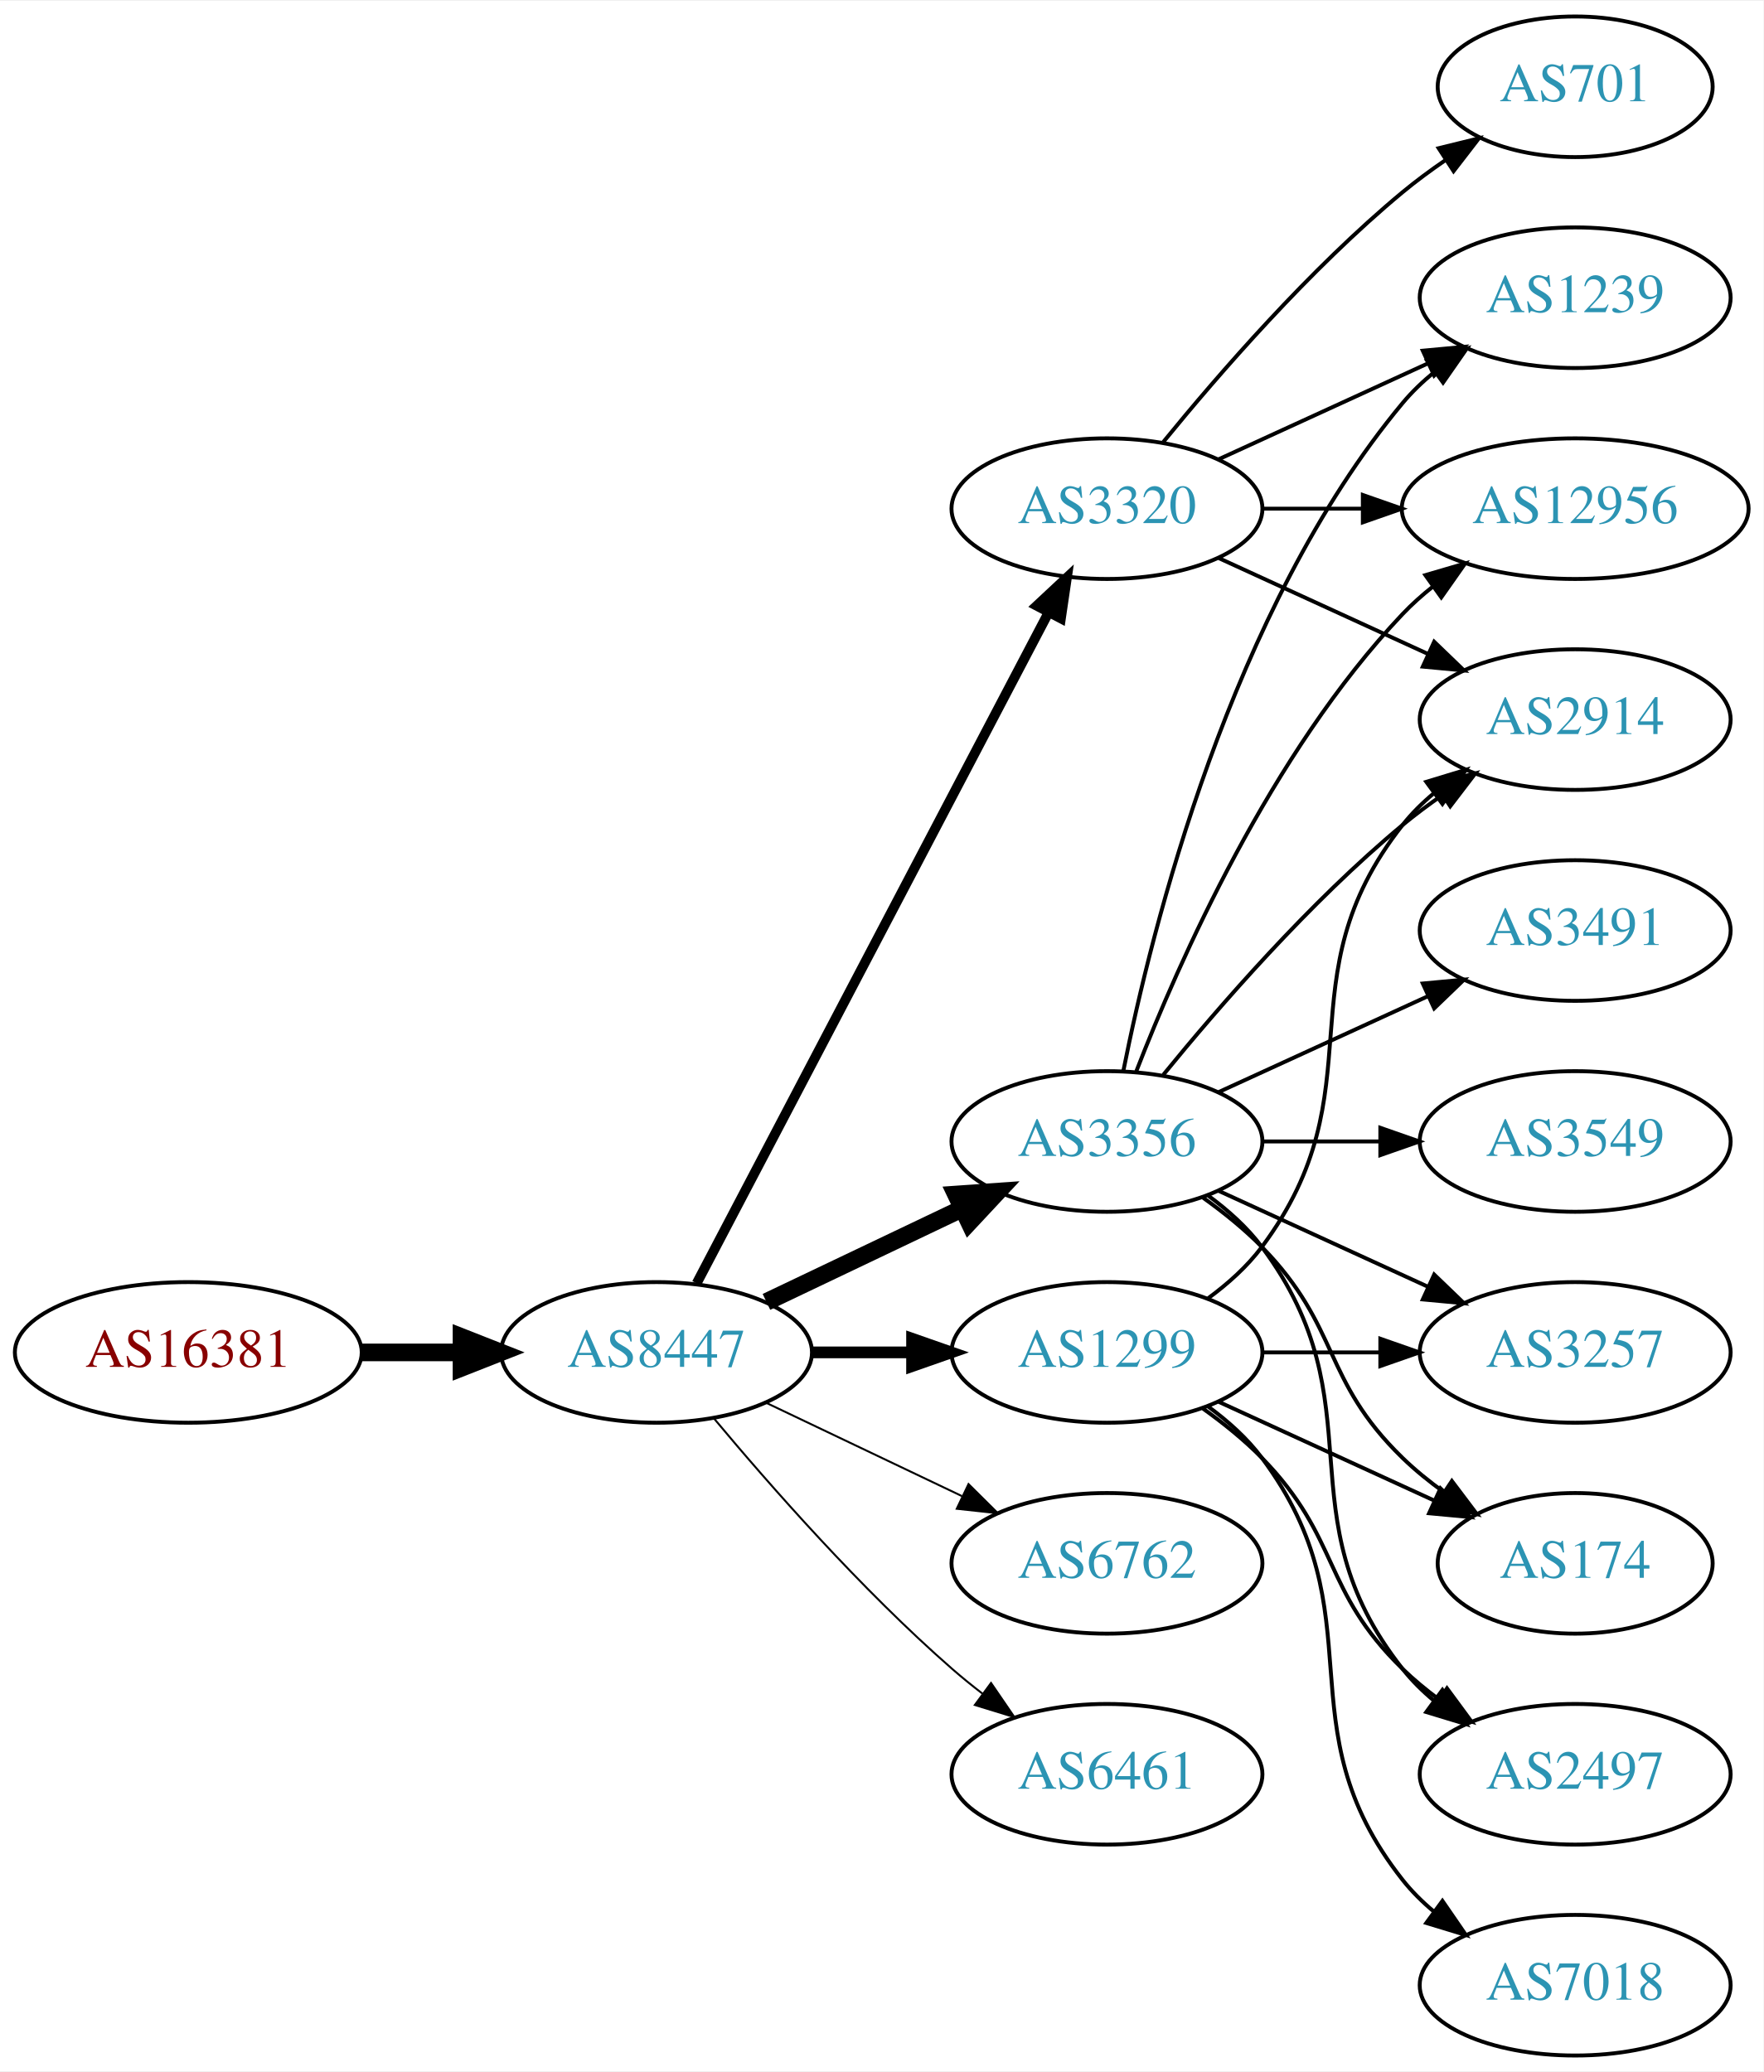
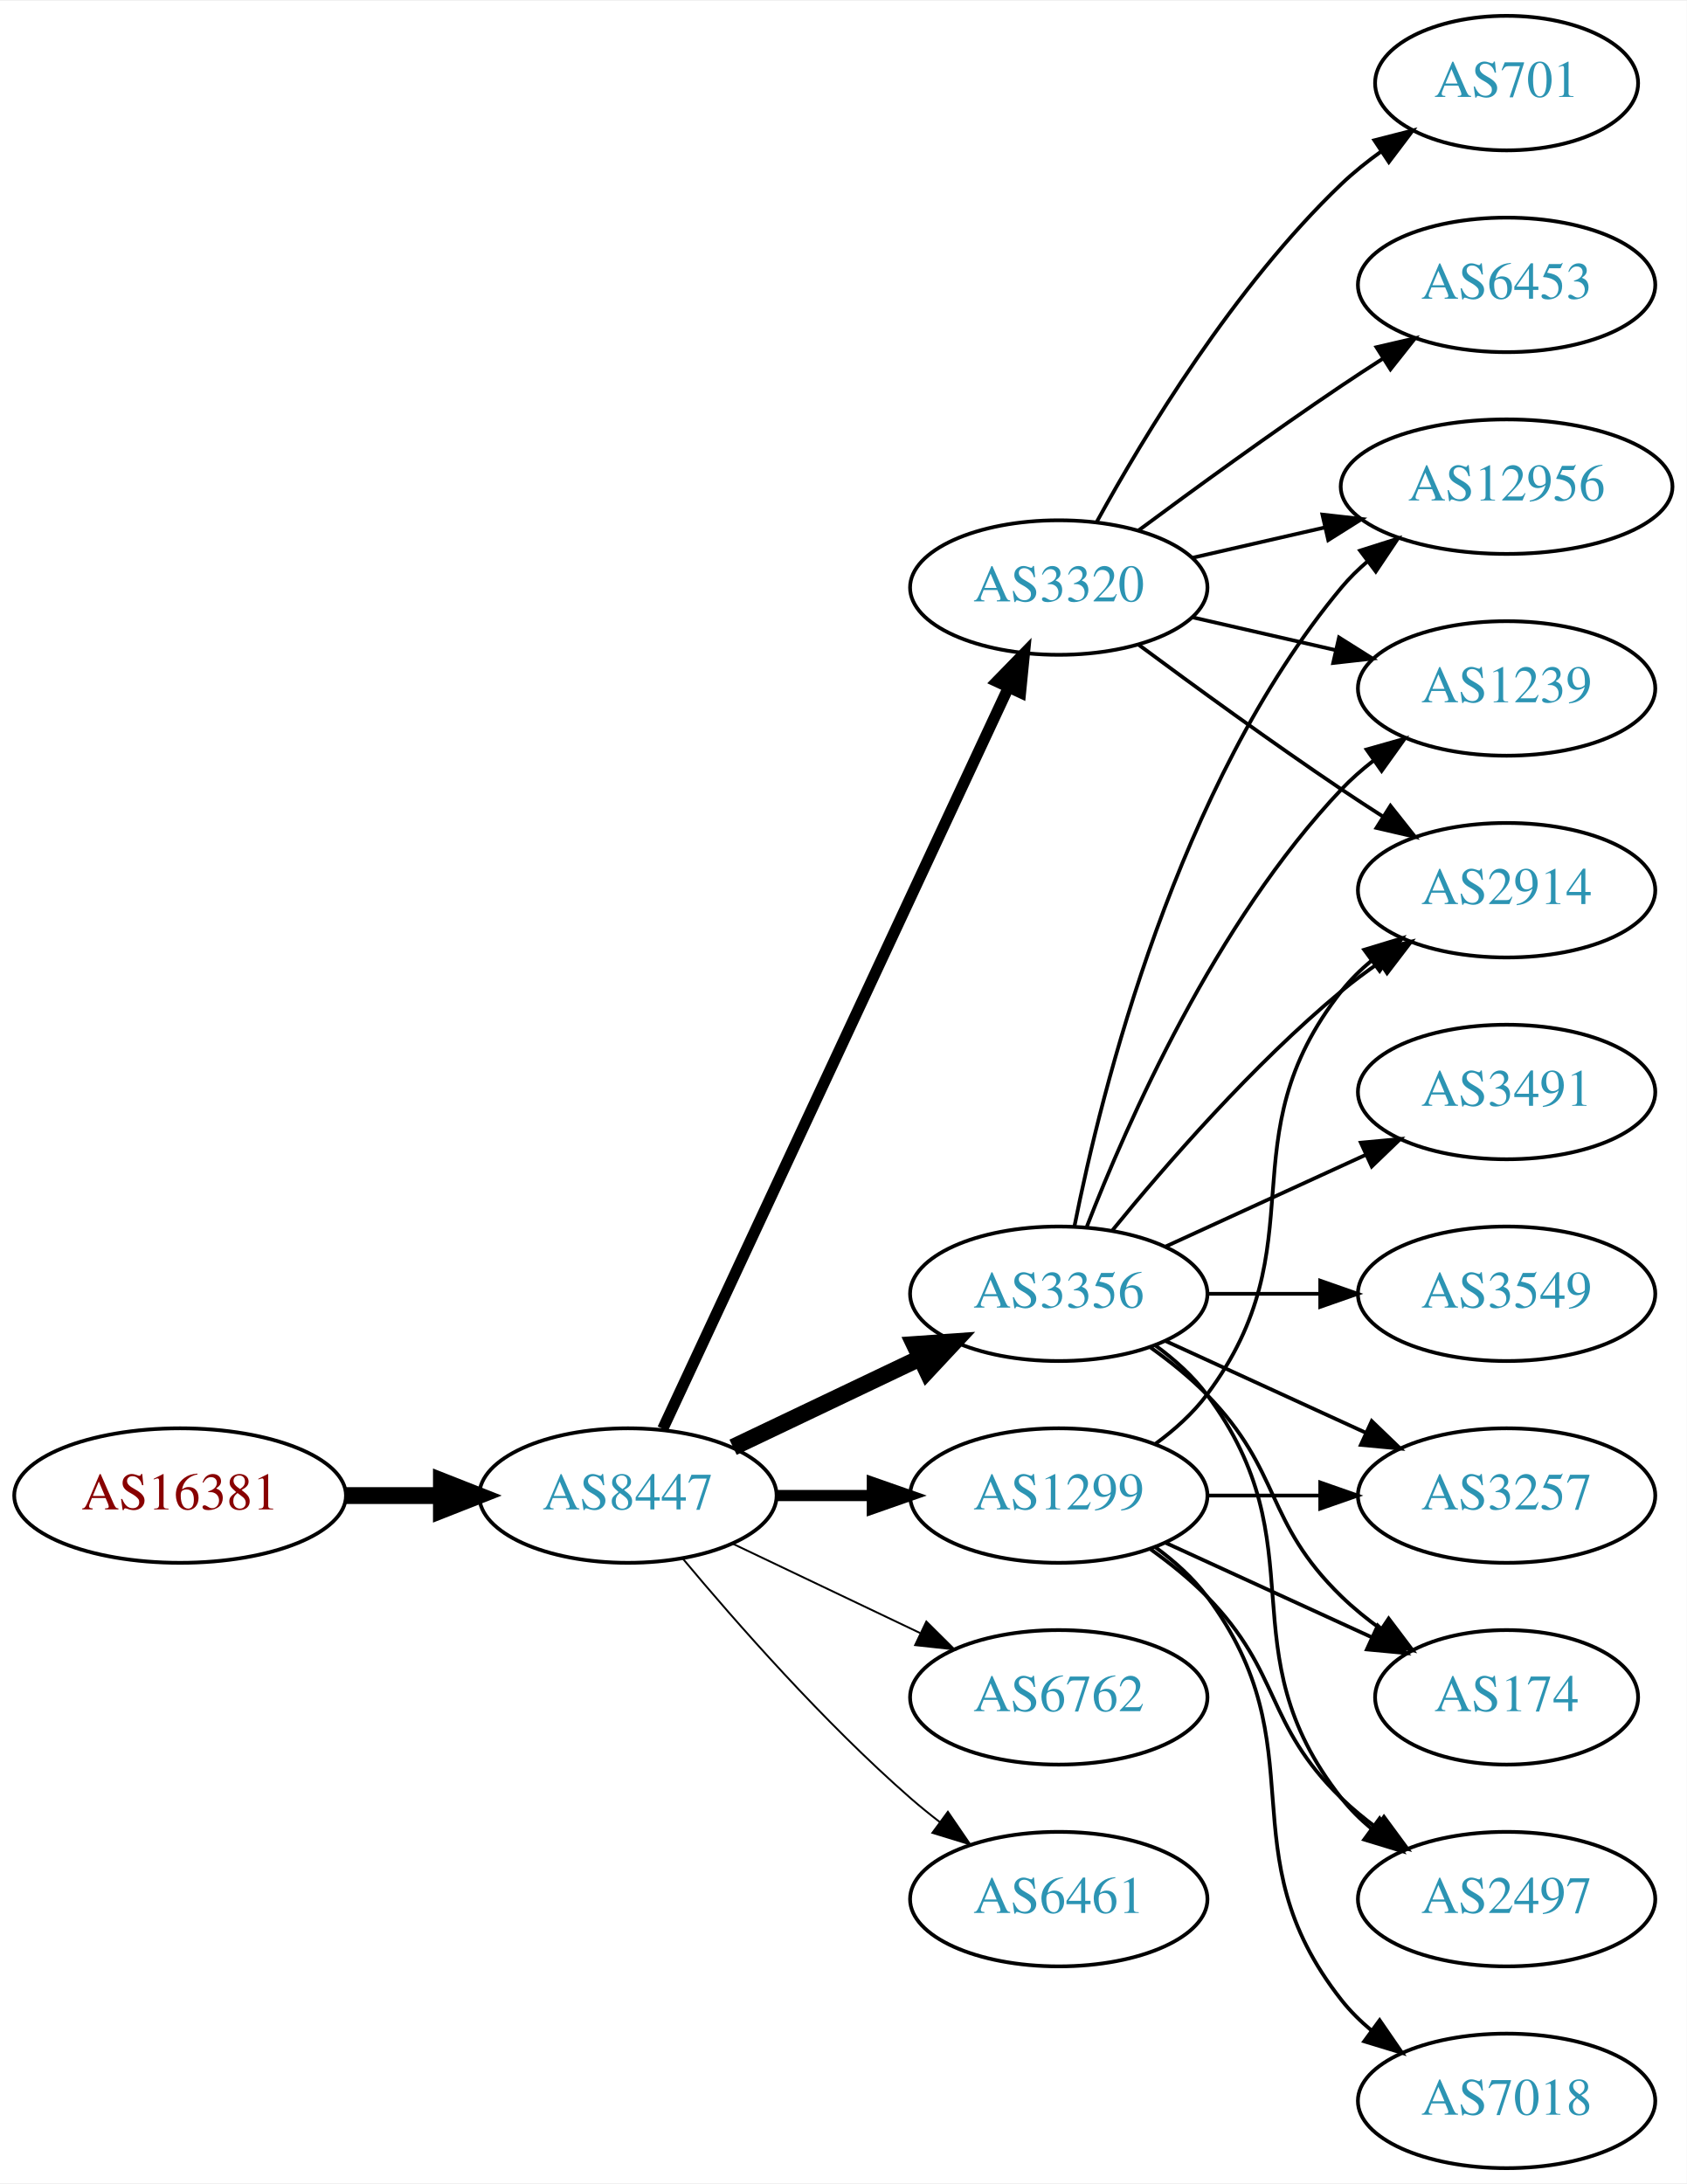
- <svg xmlns="http://www.w3.org/2000/svg" xmlns:xlink="http://www.w3.org/1999/xlink" width="451pt" height="530pt" viewBox="0.00 0.00 451.37 530.00">
-   <g id="graph0" class="graph" transform="scale(1 1) rotate(0) translate(4 526)">
-     <polygon fill="white" stroke="none" points="-4,4 -4,-526 447.37,-526 447.37,4 -4,4" />
+ <svg xmlns="http://www.w3.org/2000/svg" xmlns:xlink="http://www.w3.org/1999/xlink" width="451pt" height="584pt" viewBox="0.00 0.00 451.37 584.00">
+   <g id="graph0" class="graph" transform="scale(1 1) rotate(0) translate(4 580)">
+     <polygon fill="white" stroke="none" points="-4,4 -4,-580 447.37,-580 447.37,4 -4,4" />
    <g id="node1" class="node">
      <g id="a_node1">
        <a xlink:href="/asn/16381" xlink:title="AS16381 ~ UNSPECIFIED [AT]">
          <ellipse fill="#ffffff" stroke="black" cx="44.196" cy="-180" rx="44.393" ry="18" />
          <text text-anchor="middle" x="44.196" y="-176.3" font-family="Times,serif" font-size="14.00" fill="#880000">AS16381</text>
        </a>
      </g>
    </g>
    <g id="node2" class="node">
      <g id="a_node2">
        <a xlink:href="/asn/8447" xlink:title="AS8447 ~ A1 Telekom Austria AG [AT]">
          <ellipse fill="#ffffff" stroke="black" cx="164.039" cy="-180" rx="39.794" ry="18" />
          <text text-anchor="middle" x="164.039" y="-176.3" font-family="Times,serif" font-size="14.00" fill="#2c94b3">AS8447</text>
        </a>
      </g>
    </g>
    <g id="edge1" class="edge">
      <path fill="none" stroke="black" stroke-width="4.5" d="M88.407,-180C96.72,-180 105.482,-180 113.965,-180" />
      <polygon fill="black" stroke="black" stroke-width="4.5" points="114.123,-183.938 124.123,-180 114.123,-176.063 114.123,-183.938" />
    </g>
    <g id="node3" class="node">
      <g id="a_node3">
-         <a xlink:href="/asn/3320" xlink:title="AS3320 ~ DTAG [DE]">
-           <ellipse fill="#ffffff" stroke="black" cx="279.332" cy="-396" rx="39.794" ry="18" />
-           <text text-anchor="middle" x="279.332" y="-392.3" font-family="Times,serif" font-size="14.00" fill="#2c94b3">AS3320</text>
-         </a>
-       </g>
-     </g>
-     <g id="edge2" class="edge">
-       <path fill="none" stroke="black" stroke-width="2.5" d="M174.31,-197.676C194.151,-235.505 240.829,-324.499 264.316,-369.278" />
-       <polygon fill="black" stroke="black" stroke-width="2.5" points="261.347,-371.152 269.091,-378.383 267.546,-367.901 261.347,-371.152" />
-     </g>
-     <g id="node4" class="node">
-       <g id="a_node4">
        <a xlink:href="/asn/3356" xlink:title="AS3356 ~ Level 3 Parent, LLC [US]">
          <ellipse fill="#ffffff" stroke="black" cx="279.332" cy="-234" rx="39.794" ry="18" />
          <text text-anchor="middle" x="279.332" y="-230.3" font-family="Times,serif" font-size="14.00" fill="#2c94b3">AS3356</text>
        </a>
      </g>
    </g>
-     <g id="edge3" class="edge">
+     <g id="edge2" class="edge">
      <path fill="none" stroke="black" stroke-width="4.5" d="M192.175,-192.934C207.169,-200.081 225.99,-209.052 242.213,-216.785" />
      <polygon fill="black" stroke="black" stroke-width="4.5" points="240.695,-220.423 251.417,-221.171 244.084,-213.314 240.695,-220.423" />
+     </g>
+     <g id="node4" class="node">
+       <g id="a_node4">
+         <a xlink:href="/asn/3320" xlink:title="AS3320 ~ DTAG [DE]">
+           <ellipse fill="#ffffff" stroke="black" cx="279.332" cy="-423" rx="39.794" ry="18" />
+           <text text-anchor="middle" x="279.332" y="-419.3" font-family="Times,serif" font-size="14.00" fill="#2c94b3">AS3320</text>
+         </a>
+       </g>
+     </g>
+     <g id="edge3" class="edge">
+       <path fill="none" stroke="black" stroke-width="3" d="M173.369,-197.868C193.059,-240.101 242.559,-346.272 265.849,-396.227" />
+       <polygon fill="black" stroke="black" stroke-width="3" points="262.744,-397.849 270.141,-405.433 269.088,-394.891 262.744,-397.849" />
    </g>
    <g id="node5" class="node">
      <g id="a_node5">
        <a xlink:href="/asn/1299" xlink:title="AS1299 ~ Telia Carrier [EU]">
          <ellipse fill="#ffffff" stroke="black" cx="279.332" cy="-180" rx="39.794" ry="18" />
          <text text-anchor="middle" x="279.332" y="-176.3" font-family="Times,serif" font-size="14.00" fill="#2c94b3">AS1299</text>
        </a>
      </g>
    </g>
    <g id="edge4" class="edge">
      <path fill="none" stroke="black" stroke-width="3" d="M203.711,-180C211.914,-180 220.678,-180 229.21,-180" />
      <polygon fill="black" stroke="black" stroke-width="3" points="229.449,-183.5 239.449,-180 229.449,-176.5 229.449,-183.5" />
    </g>
    <g id="node6" class="node">
      <g id="a_node6">
        <a xlink:href="/asn/6762" xlink:title="AS6762 ~ TELECOM ITALIA SPARKLE S.p.A. [IT]">
          <ellipse fill="#ffffff" stroke="black" cx="279.332" cy="-126" rx="39.794" ry="18" />
          <text text-anchor="middle" x="279.332" y="-122.3" font-family="Times,serif" font-size="14.00" fill="#2c94b3">AS6762</text>
        </a>
      </g>
    </g>
    <g id="edge5" class="edge">
      <path fill="none" stroke="black" stroke-width="0.5" d="M192.175,-167.066C207.169,-159.919 225.99,-150.948 242.213,-143.215" />
      <polygon fill="black" stroke="black" stroke-width="0.5" points="243.895,-146.291 251.417,-138.829 240.884,-139.972 243.895,-146.291" />
    </g>
    <g id="node7" class="node">
      <g id="a_node7">
        <a xlink:href="/asn/6461" xlink:title="AS6461 ~ Zayo Bandwidth [US]">
          <ellipse fill="#ffffff" stroke="black" cx="279.332" cy="-72" rx="39.794" ry="18" />
          <text text-anchor="middle" x="279.332" y="-68.3" font-family="Times,serif" font-size="14.00" fill="#2c94b3">AS6461</text>
        </a>
      </g>
    </g>
    <g id="edge6" class="edge">
      <path fill="none" stroke="black" stroke-width="0.5" d="M178.669,-163.183C192.951,-146.071 216.498,-119.255 239.685,-99 242.151,-96.846 244.789,-94.706 247.487,-92.628" />
      <polygon fill="black" stroke="black" stroke-width="0.5" points="249.66,-95.375 255.641,-86.63 245.512,-89.736 249.66,-95.375" />
    </g>
-     <g id="node8" class="node">
-       <g id="a_node8">
-         <a xlink:href="/asn/1239" xlink:title="AS1239 ~ Sprint [US]">
-           <ellipse fill="#ffffff" stroke="black" cx="399.174" cy="-450" rx="39.794" ry="18" />
-           <text text-anchor="middle" x="399.174" y="-446.3" font-family="Times,serif" font-size="14.00" fill="#2c94b3">AS1239</text>
-         </a>
-       </g>
-     </g>
-     <g id="edge7" class="edge">
-       <path fill="none" stroke="black" d="M307.96,-408.661C323.917,-415.973 344.188,-425.261 361.471,-433.181" />
-       <polygon fill="black" stroke="black" points="360.169,-436.435 370.718,-437.419 363.085,-430.071 360.169,-436.435" />
-     </g>
    <g id="node9" class="node">
      <g id="a_node9">
+         <a xlink:href="/asn/1239" xlink:title="AS1239 ~ Sprint [US]">
+           <ellipse fill="#ffffff" stroke="black" cx="399.174" cy="-396" rx="39.794" ry="18" />
+           <text text-anchor="middle" x="399.174" y="-392.3" font-family="Times,serif" font-size="14.00" fill="#2c94b3">AS1239</text>
+         </a>
+       </g>
+     </g>
+     <g id="edge16" class="edge">
+       <path fill="none" stroke="black" d="M286.855,-251.994C297.605,-279.728 321.262,-333.429 354.978,-369 357.564,-371.728 360.481,-374.294 363.55,-376.677" />
+       <polygon fill="black" stroke="black" points="361.704,-379.658 371.898,-382.543 365.728,-373.93 361.704,-379.658" />
+     </g>
+     <g id="node11" class="node">
+       <g id="a_node11">
        <a xlink:href="/asn/12956" xlink:title="AS12956 ~ TELXIUS [ES]">
-           <ellipse fill="#ffffff" stroke="black" cx="399.174" cy="-396" rx="44.393" ry="18" />
-           <text text-anchor="middle" x="399.174" y="-392.3" font-family="Times,serif" font-size="14.00" fill="#2c94b3">AS12956</text>
-         </a>
-       </g>
-     </g>
-     <g id="edge8" class="edge">
-       <path fill="none" stroke="black" d="M319.244,-396C327.347,-396 336.022,-396 344.548,-396" />
-       <polygon fill="black" stroke="black" points="344.826,-399.5 354.826,-396 344.826,-392.5 344.826,-399.5" />
-     </g>
-     <g id="node10" class="node">
-       <g id="a_node10">
+           <ellipse fill="#ffffff" stroke="black" cx="399.174" cy="-450" rx="44.393" ry="18" />
+           <text text-anchor="middle" x="399.174" y="-446.3" font-family="Times,serif" font-size="14.00" fill="#2c94b3">AS12956</text>
+         </a>
+       </g>
+     </g>
+     <g id="edge19" class="edge">
+       <path fill="none" stroke="black" d="M283.53,-252.073C290.694,-288.141 310.968,-370.125 354.978,-423 357.071,-425.515 359.462,-427.867 362.02,-430.051" />
+       <polygon fill="black" stroke="black" points="359.969,-432.887 370.068,-436.091 364.171,-427.289 359.969,-432.887" />
+     </g>
+     <g id="node12" class="node">
+       <g id="a_node12">
        <a xlink:href="/asn/2914" xlink:title="AS2914 ~ NTT America, Inc. [US]">
          <ellipse fill="#ffffff" stroke="black" cx="399.174" cy="-342" rx="39.794" ry="18" />
          <text text-anchor="middle" x="399.174" y="-338.3" font-family="Times,serif" font-size="14.00" fill="#2c94b3">AS2914</text>
        </a>
      </g>
    </g>
-     <g id="edge9" class="edge">
-       <path fill="none" stroke="black" d="M307.96,-383.339C323.917,-376.027 344.188,-366.739 361.471,-358.819" />
-       <polygon fill="black" stroke="black" points="363.085,-361.929 370.718,-354.581 360.169,-355.565 363.085,-361.929" />
-     </g>
-     <g id="node11" class="node">
-       <g id="a_node11">
-         <a xlink:href="/asn/701" xlink:title="AS701 ~ UUNET [US]">
-           <ellipse fill="#ffffff" stroke="black" cx="399.174" cy="-504" rx="35.194" ry="18" />
-           <text text-anchor="middle" x="399.174" y="-500.3" font-family="Times,serif" font-size="14.00" fill="#2c94b3">AS701</text>
-         </a>
-       </g>
-     </g>
-     <g id="edge10" class="edge">
-       <path fill="none" stroke="black" d="M293.751,-413.065C307.865,-430.375 331.28,-457.345 354.978,-477 358.441,-479.872 362.234,-482.669 366.088,-485.308" />
-       <polygon fill="black" stroke="black" points="364.231,-488.275 374.521,-490.797 368.05,-482.408 364.231,-488.275" />
-     </g>
-     <g id="edge17" class="edge">
-       <path fill="none" stroke="black" d="M283.53,-252.073C290.694,-288.141 310.968,-370.125 354.978,-423 357.383,-425.889 360.179,-428.563 363.172,-431.013" />
-       <polygon fill="black" stroke="black" points="361.26,-433.95 371.415,-436.973 365.361,-428.277 361.26,-433.95" />
-     </g>
-     <g id="edge14" class="edge">
-       <path fill="none" stroke="black" d="M286.855,-251.994C297.605,-279.728 321.262,-333.429 354.978,-369 357.362,-371.515 360.029,-373.893 362.835,-376.117" />
-       <polygon fill="black" stroke="black" points="360.828,-378.985 370.997,-381.961 364.904,-373.293 360.828,-378.985" />
-     </g>
-     <g id="edge13" class="edge">
+     <g id="edge12" class="edge">
      <path fill="none" stroke="black" d="M293.751,-251.065C307.865,-268.375 331.28,-295.345 354.978,-315 358.194,-317.668 361.695,-320.27 365.265,-322.741" />
      <polygon fill="black" stroke="black" points="363.343,-325.666 373.622,-328.236 367.189,-319.817 363.343,-325.666" />
    </g>
-     <g id="node12" class="node">
-       <g id="a_node12">
+     <g id="node13" class="node">
+       <g id="a_node13">
        <a xlink:href="/asn/3257" xlink:title="AS3257 ~ GTT [DE]">
          <ellipse fill="#ffffff" stroke="black" cx="399.174" cy="-180" rx="39.794" ry="18" />
          <text text-anchor="middle" x="399.174" y="-176.3" font-family="Times,serif" font-size="14.00" fill="#2c94b3">AS3257</text>
        </a>
      </g>
    </g>
-     <g id="edge11" class="edge">
+     <g id="edge13" class="edge">
      <path fill="none" stroke="black" d="M307.96,-221.339C323.917,-214.027 344.188,-204.739 361.471,-196.819" />
      <polygon fill="black" stroke="black" points="363.085,-199.929 370.718,-192.581 360.169,-193.565 363.085,-199.929" />
    </g>
-     <g id="node13" class="node">
-       <g id="a_node13">
-         <a xlink:href="/asn/3549" xlink:title="AS3549 ~ Level 3 Parent, LLC [US]">
-           <ellipse fill="#ffffff" stroke="black" cx="399.174" cy="-234" rx="39.794" ry="18" />
-           <text text-anchor="middle" x="399.174" y="-230.3" font-family="Times,serif" font-size="14.00" fill="#2c94b3">AS3549</text>
-         </a>
-       </g>
-     </g>
-     <g id="edge12" class="edge">
-       <path fill="none" stroke="black" d="M319.244,-234C328.798,-234 339.147,-234 349.11,-234" />
-       <polygon fill="black" stroke="black" points="349.302,-237.5 359.302,-234 349.302,-230.5 349.302,-237.5" />
-     </g>
    <g id="node14" class="node">
      <g id="a_node14">
+         <a xlink:href="/asn/174" xlink:title="AS174 ~ Cogent Communications [US]">
+           <ellipse fill="#ffffff" stroke="black" cx="399.174" cy="-126" rx="35.194" ry="18" />
+           <text text-anchor="middle" x="399.174" y="-122.3" font-family="Times,serif" font-size="14.00" fill="#2c94b3">AS174</text>
+         </a>
+       </g>
+     </g>
+     <g id="edge14" class="edge">
+       <path fill="none" stroke="black" d="M303.926,-219.611C309.182,-215.852 314.513,-211.563 318.978,-207 339.151,-186.383 334.285,-173.094 354.978,-153 358.206,-149.866 361.857,-146.911 365.635,-144.188" />
+       <polygon fill="black" stroke="black" points="367.614,-147.075 373.995,-138.617 363.732,-141.25 367.614,-147.075" />
+     </g>
+     <g id="node15" class="node">
+       <g id="a_node15">
        <a xlink:href="/asn/3491" xlink:title="AS3491 ~ PCCW Global, Inc. [US]">
          <ellipse fill="#ffffff" stroke="black" cx="399.174" cy="-288" rx="39.794" ry="18" />
          <text text-anchor="middle" x="399.174" y="-284.3" font-family="Times,serif" font-size="14.00" fill="#2c94b3">AS3491</text>
        </a>
      </g>
    </g>
    <g id="edge15" class="edge">
      <path fill="none" stroke="black" d="M307.96,-246.661C323.917,-253.973 344.188,-263.261 361.471,-271.181" />
      <polygon fill="black" stroke="black" points="360.169,-274.435 370.718,-275.419 363.085,-268.071 360.169,-274.435" />
-     </g>
-     <g id="node15" class="node">
-       <g id="a_node15">
-         <a xlink:href="/asn/174" xlink:title="AS174 ~ Cogent Communications [US]">
-           <ellipse fill="#ffffff" stroke="black" cx="399.174" cy="-126" rx="35.194" ry="18" />
-           <text text-anchor="middle" x="399.174" y="-122.3" font-family="Times,serif" font-size="14.00" fill="#2c94b3">AS174</text>
-         </a>
-       </g>
-     </g>
-     <g id="edge16" class="edge">
-       <path fill="none" stroke="black" d="M303.926,-219.611C309.182,-215.852 314.513,-211.563 318.978,-207 339.151,-186.383 334.285,-173.094 354.978,-153 358.206,-149.866 361.857,-146.911 365.635,-144.188" />
-       <polygon fill="black" stroke="black" points="367.614,-147.075 373.995,-138.617 363.732,-141.25 367.614,-147.075" />
    </g>
    <g id="node16" class="node">
      <g id="a_node16">
        <a xlink:href="/asn/2497" xlink:title="AS2497 ~ Internet Initiative Japan Inc. [JP]">
          <ellipse fill="#ffffff" stroke="black" cx="399.174" cy="-72" rx="39.794" ry="18" />
          <text text-anchor="middle" x="399.174" y="-68.3" font-family="Times,serif" font-size="14.00" fill="#2c94b3">AS2497</text>
        </a>
      </g>
    </g>
-     <g id="edge18" class="edge">
+     <g id="edge17" class="edge">
      <path fill="none" stroke="black" d="M305.262,-220.118C310.338,-216.389 315.256,-211.984 318.978,-207 349.249,-166.458 323.679,-138.754 354.978,-99 357.303,-96.047 360.047,-93.33 363.006,-90.853" />
      <polygon fill="black" stroke="black" points="365.199,-93.585 371.203,-84.855 361.065,-87.936 365.199,-93.585" />
    </g>
-     <g id="edge21" class="edge">
+     <g id="node17" class="node">
+       <g id="a_node17">
+         <a xlink:href="/asn/3549" xlink:title="AS3549 ~ Level 3 Parent, LLC [US]">
+           <ellipse fill="#ffffff" stroke="black" cx="399.174" cy="-234" rx="39.794" ry="18" />
+           <text text-anchor="middle" x="399.174" y="-230.3" font-family="Times,serif" font-size="14.00" fill="#2c94b3">AS3549</text>
+         </a>
+       </g>
+     </g>
+     <g id="edge18" class="edge">
+       <path fill="none" stroke="black" d="M319.244,-234C328.798,-234 339.147,-234 349.11,-234" />
+       <polygon fill="black" stroke="black" points="349.302,-237.5 359.302,-234 349.302,-230.5 349.302,-237.5" />
+     </g>
+     <g id="node8" class="node">
+       <g id="a_node8">
+         <a xlink:href="/asn/6453" xlink:title="AS6453 ~ TATA COMMUNICATIONS (AMERICA) INC [US]">
+           <ellipse fill="#ffffff" stroke="black" cx="399.174" cy="-504" rx="39.794" ry="18" />
+           <text text-anchor="middle" x="399.174" y="-500.3" font-family="Times,serif" font-size="14.00" fill="#2c94b3">AS6453</text>
+         </a>
+       </g>
+     </g>
+     <g id="edge7" class="edge">
+       <path fill="none" stroke="black" d="M300.662,-438.277C315.524,-449.304 336.269,-464.407 354.978,-477 358.527,-479.389 362.277,-481.839 366.026,-484.242" />
+       <polygon fill="black" stroke="black" points="364.352,-487.325 374.674,-489.712 368.094,-481.409 364.352,-487.325" />
+     </g>
+     <g id="edge8" class="edge">
+       <path fill="none" stroke="black" d="M315.051,-415.045C327.051,-412.296 340.672,-409.175 353.364,-406.267" />
+       <polygon fill="black" stroke="black" points="354.33,-409.636 363.296,-403.991 352.767,-402.813 354.33,-409.636" />
+     </g>
+     <g id="node10" class="node">
+       <g id="a_node10">
+         <a xlink:href="/asn/701" xlink:title="AS701 ~ UUNET [US]">
+           <ellipse fill="#ffffff" stroke="black" cx="399.174" cy="-558" rx="35.194" ry="18" />
+           <text text-anchor="middle" x="399.174" y="-554.3" font-family="Times,serif" font-size="14.00" fill="#2c94b3">AS701</text>
+         </a>
+       </g>
+     </g>
+     <g id="edge9" class="edge">
+       <path fill="none" stroke="black" d="M289.573,-440.713C302.118,-463.561 326.295,-503.611 354.978,-531 358.232,-534.107 361.899,-537.046 365.685,-539.76" />
+       <polygon fill="black" stroke="black" points="363.788,-542.701 374.054,-545.322 367.663,-536.872 363.788,-542.701" />
+     </g>
+     <g id="edge10" class="edge">
+       <path fill="none" stroke="black" d="M315.051,-430.955C326.189,-433.507 338.725,-436.379 350.618,-439.104" />
+       <polygon fill="black" stroke="black" points="349.883,-442.526 360.412,-441.348 351.446,-435.703 349.883,-442.526" />
+     </g>
+     <g id="edge11" class="edge">
+       <path fill="none" stroke="black" d="M300.662,-407.723C315.524,-396.696 336.269,-381.593 354.978,-369 358.527,-366.611 362.277,-364.161 366.026,-361.758" />
+       <polygon fill="black" stroke="black" points="368.094,-364.591 374.674,-356.288 364.352,-358.675 368.094,-364.591" />
+     </g>
+     <g id="edge23" class="edge">
      <path fill="none" stroke="black" d="M305.262,-193.882C310.338,-197.611 315.256,-202.016 318.978,-207 349.249,-247.542 323.679,-275.246 354.978,-315 357.303,-317.953 360.047,-320.67 363.006,-323.147" />
      <polygon fill="black" stroke="black" points="361.065,-326.064 371.203,-329.145 365.199,-320.415 361.065,-326.064" />
    </g>
-     <g id="edge19" class="edge">
+     <g id="edge21" class="edge">
      <path fill="none" stroke="black" d="M319.244,-180C328.798,-180 339.147,-180 349.11,-180" />
      <polygon fill="black" stroke="black" points="349.302,-183.5 359.302,-180 349.302,-176.5 349.302,-183.5" />
    </g>
-     <g id="edge23" class="edge">
+     <g id="edge22" class="edge">
      <path fill="none" stroke="black" d="M307.96,-167.339C324.377,-159.817 345.358,-150.202 362.955,-142.139" />
      <polygon fill="black" stroke="black" points="364.7,-145.189 372.332,-137.842 361.783,-138.826 364.7,-145.189" />
    </g>
-     <g id="edge20" class="edge">
+     <g id="edge24" class="edge">
      <path fill="none" stroke="black" d="M303.926,-165.611C309.182,-161.852 314.513,-157.563 318.978,-153 339.151,-132.383 334.285,-119.094 354.978,-99 357.823,-96.237 360.997,-93.614 364.297,-91.166" />
      <polygon fill="black" stroke="black" points="366.363,-93.993 372.645,-85.462 362.414,-88.214 366.363,-93.993" />
    </g>
-     <g id="node17" class="node">
-       <g id="a_node17">
+     <g id="node18" class="node">
+       <g id="a_node18">
        <a xlink:href="/asn/7018" xlink:title="AS7018 ~ AT&amp;T Services, Inc. [US]">
          <ellipse fill="#ffffff" stroke="black" cx="399.174" cy="-18" rx="39.794" ry="18" />
          <text text-anchor="middle" x="399.174" y="-14.3" font-family="Times,serif" font-size="14.00" fill="#2c94b3">AS7018</text>
        </a>
      </g>
    </g>
-     <g id="edge22" class="edge">
+     <g id="edge20" class="edge">
      <path fill="none" stroke="black" d="M305.262,-166.118C310.338,-162.389 315.256,-157.984 318.978,-153 349.249,-112.458 323.679,-84.754 354.978,-45 357.303,-42.047 360.047,-39.33 363.006,-36.853" />
      <polygon fill="black" stroke="black" points="365.199,-39.585 371.203,-30.855 361.065,-33.936 365.199,-39.585" />
    </g>
  </g>
</svg>
